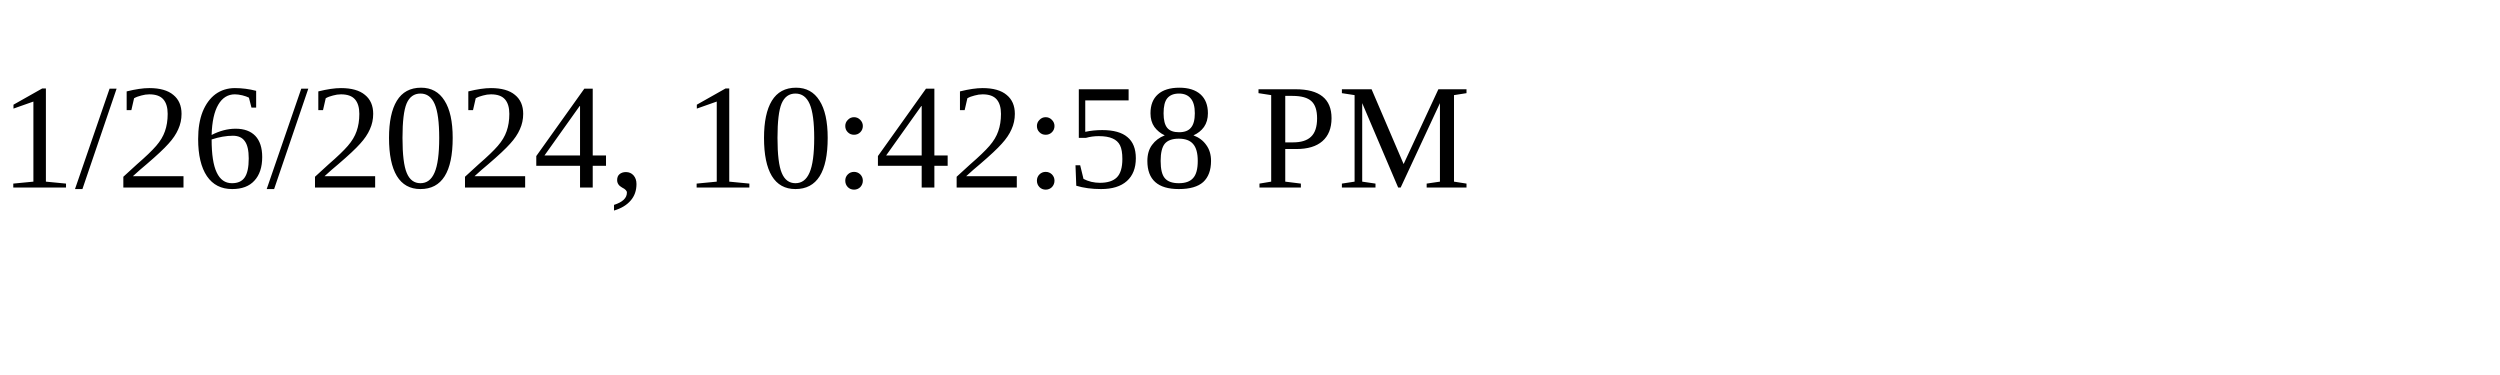
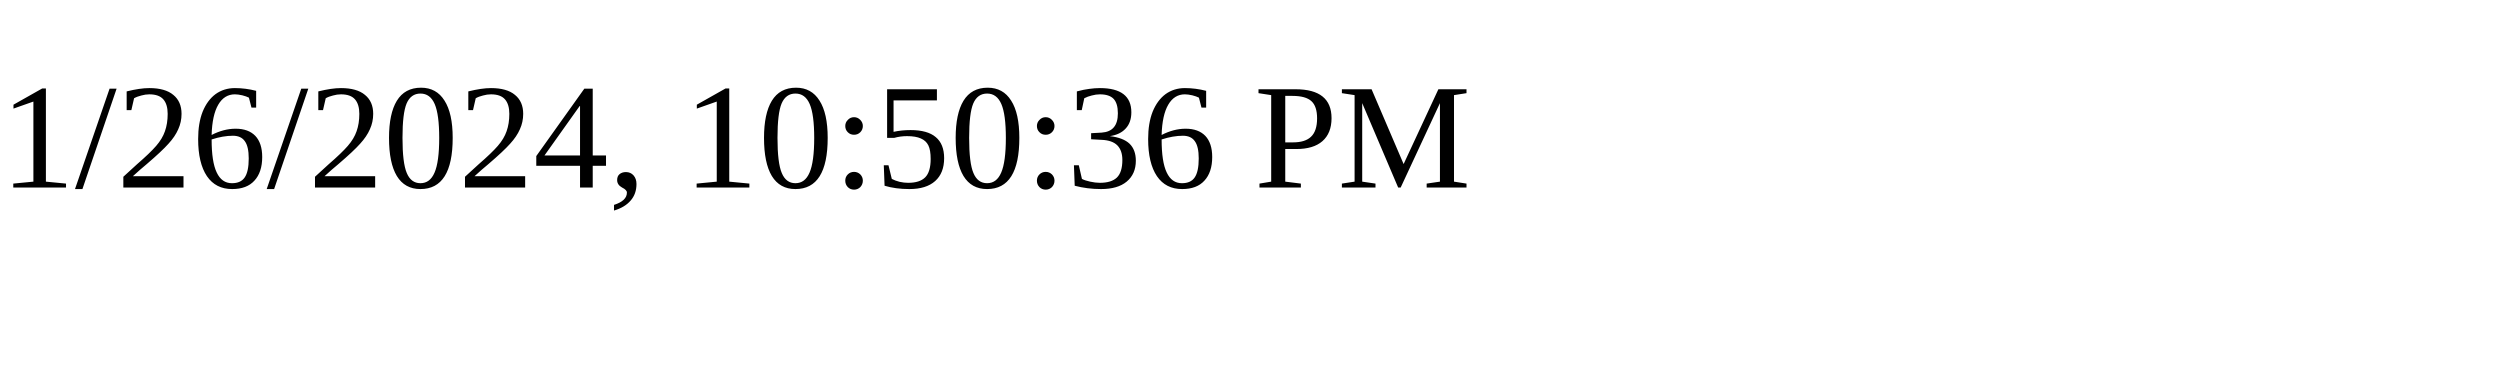
<svg xmlns="http://www.w3.org/2000/svg" height="30" width="200">
-   <text x="0" y="15">1/26/2024, 10:42:58 PM</text>
+   <text x="0" y="15">1/26/2024, 10:50:36 PM</text>
</svg>
